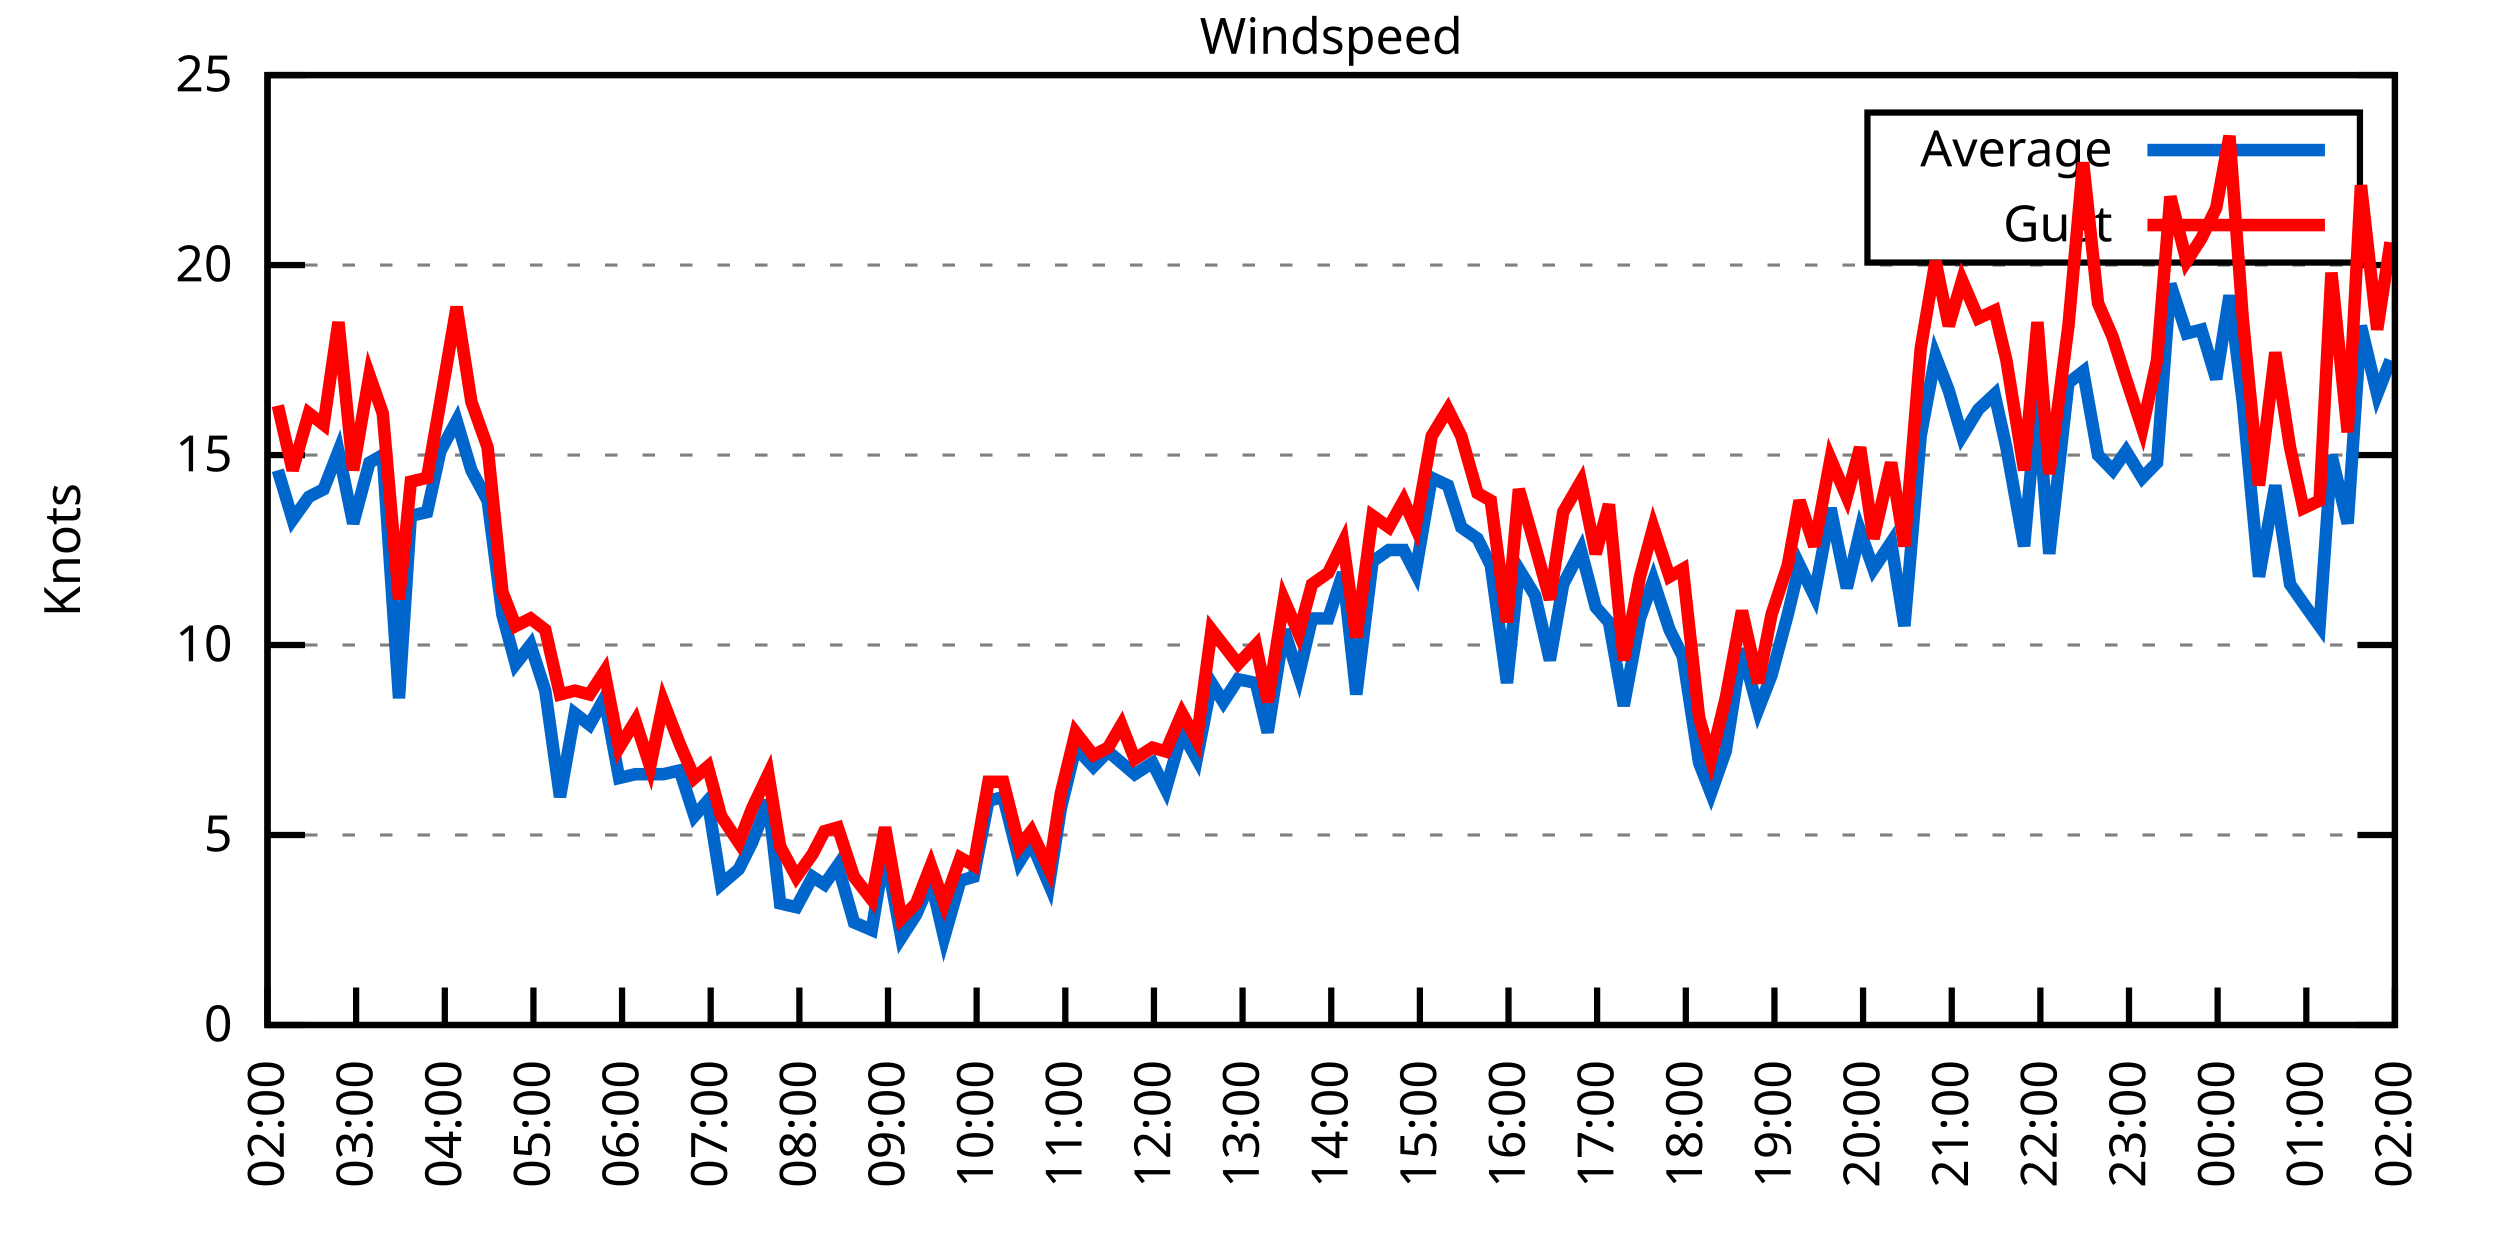
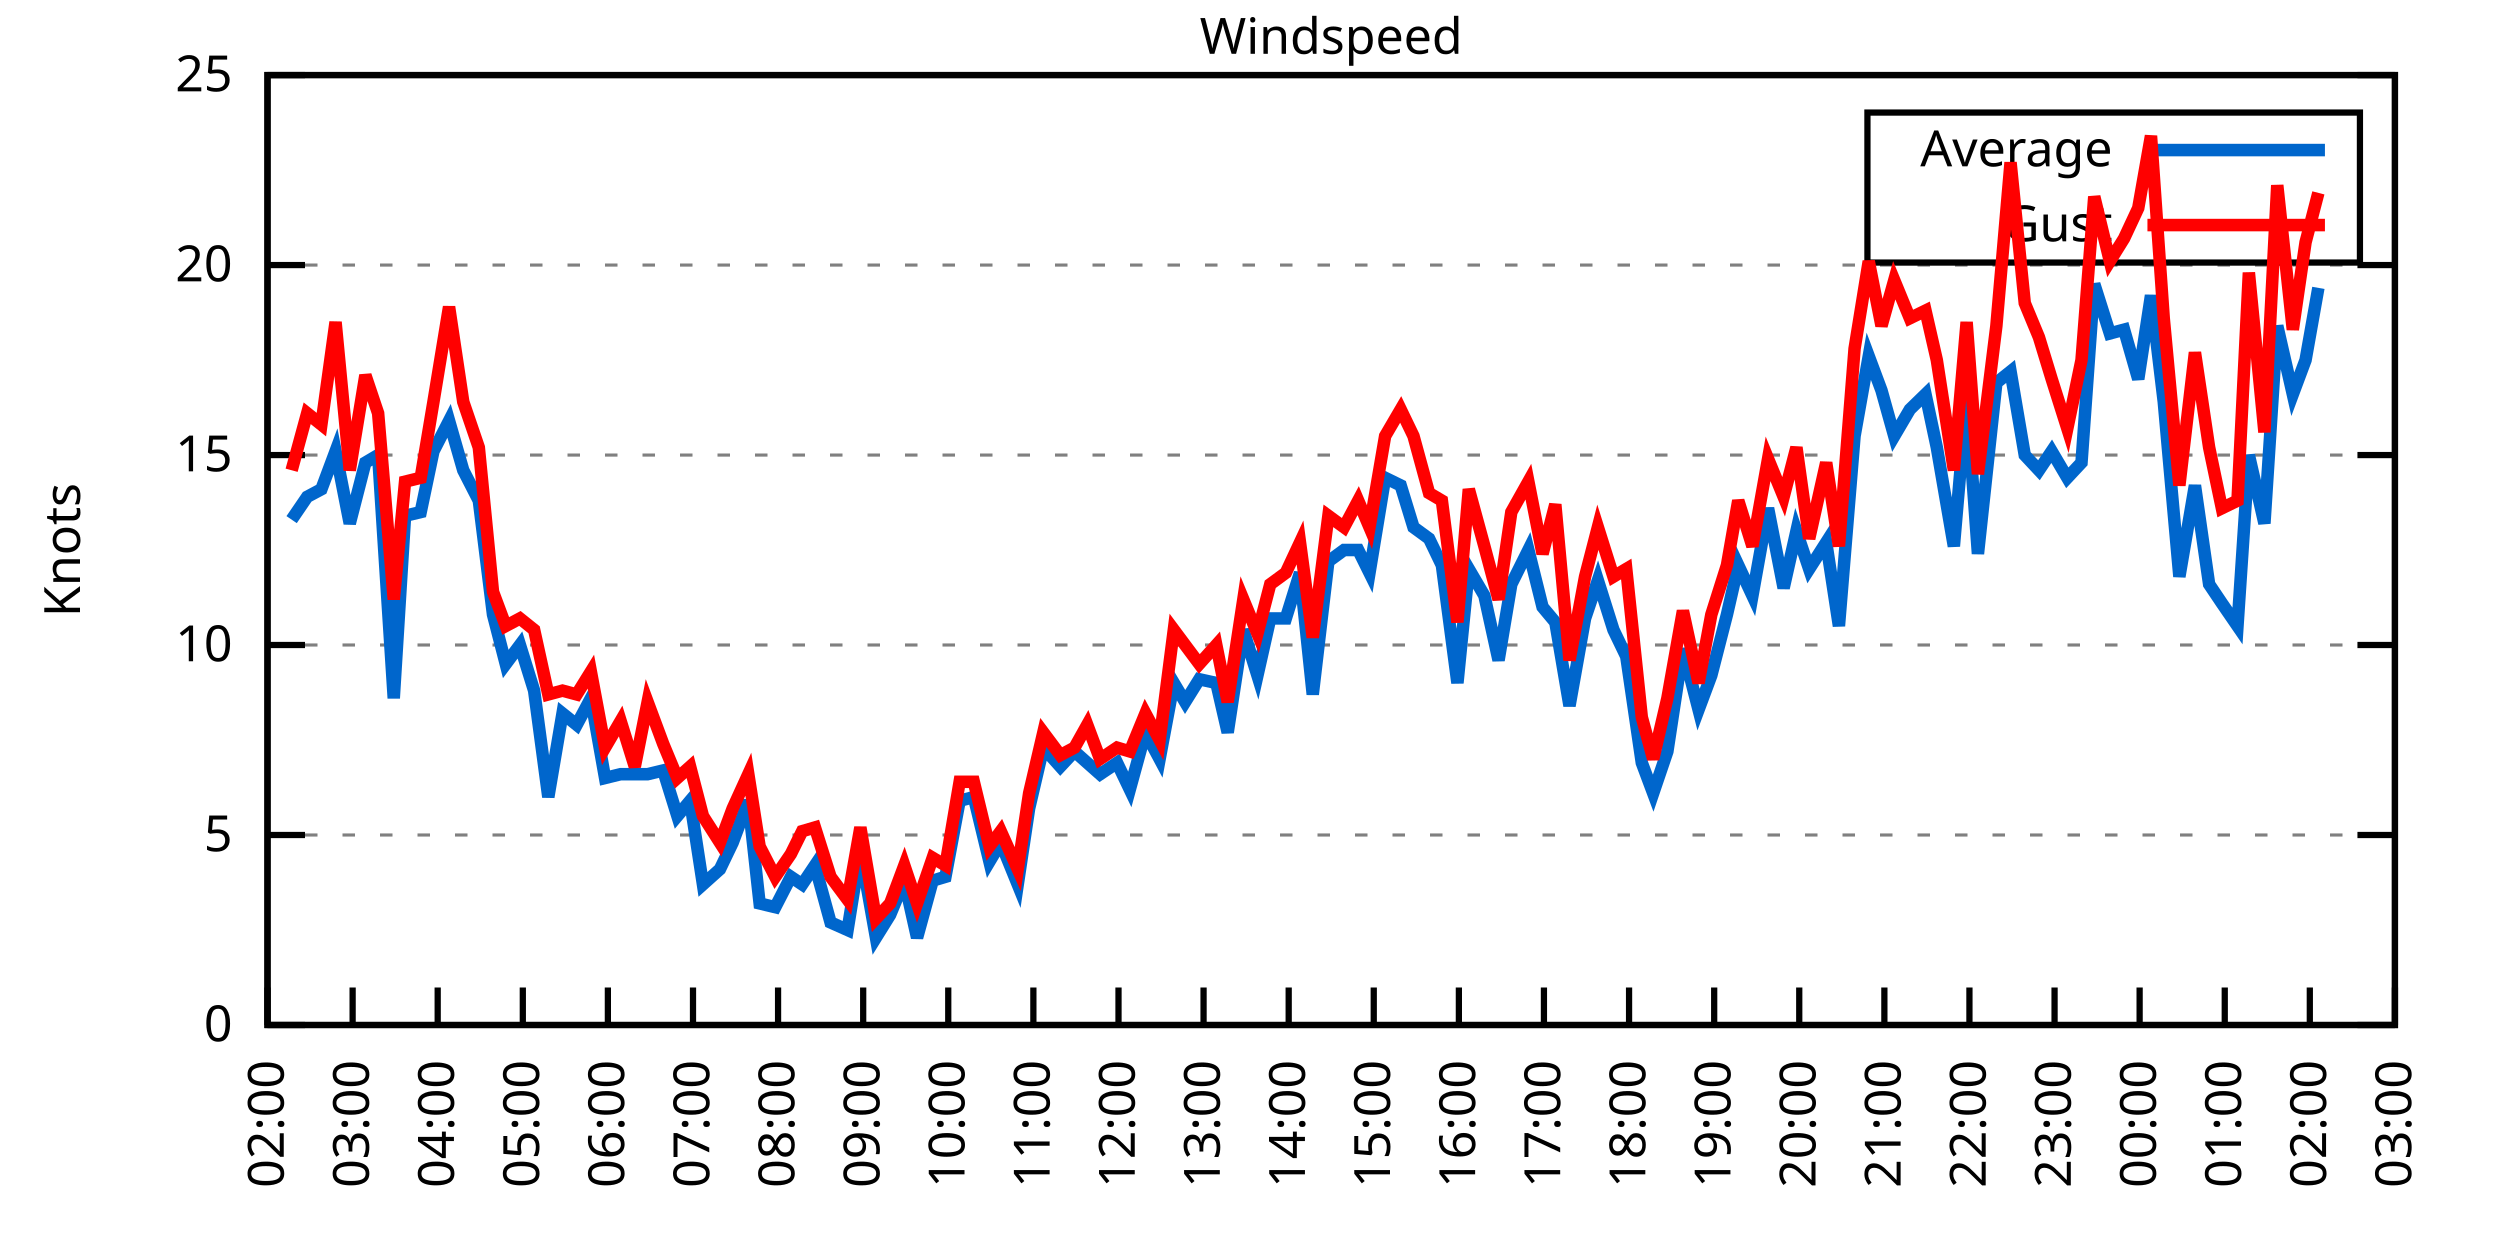
<svg xmlns="http://www.w3.org/2000/svg" xmlns:xlink="http://www.w3.org/1999/xlink" width="400" height="200" viewBox="0 0 400 200">
  <g id="gnuplot_canvas">
    <rect x="0" y="0" width="400" height="200" fill="none" />
    <defs>
      <circle id="gpDot" r="0.5" stroke-width="0.5" stroke="currentColor" />
      <path id="gpPt0" stroke-width="0.333" stroke="currentColor" d="M-1,0 h2 M0,-1 v2" />
      <path id="gpPt1" stroke-width="0.333" stroke="currentColor" d="M-1,-1 L1,1 M1,-1 L-1,1" />
      <path id="gpPt2" stroke-width="0.333" stroke="currentColor" d="M-1,0 L1,0 M0,-1 L0,1 M-1,-1 L1,1 M-1,1 L1,-1" />
      <rect id="gpPt3" stroke-width="0.333" stroke="currentColor" x="-1" y="-1" width="2" height="2" />
      <rect id="gpPt4" stroke-width="0.333" stroke="currentColor" fill="currentColor" x="-1" y="-1" width="2" height="2" />
      <circle id="gpPt5" stroke-width="0.333" stroke="currentColor" cx="0" cy="0" r="1" />
      <use xlink:href="#gpPt5" id="gpPt6" fill="currentColor" stroke="none" />
      <path id="gpPt7" stroke-width="0.333" stroke="currentColor" d="M0,-1.33 L-1.33,0.67 L1.33,0.67 z" />
      <use xlink:href="#gpPt7" id="gpPt8" fill="currentColor" stroke="none" />
      <use xlink:href="#gpPt7" id="gpPt9" stroke="currentColor" transform="rotate(180)" />
      <use xlink:href="#gpPt9" id="gpPt10" fill="currentColor" stroke="none" />
      <use xlink:href="#gpPt3" id="gpPt11" stroke="currentColor" transform="rotate(45)" />
      <use xlink:href="#gpPt11" id="gpPt12" fill="currentColor" stroke="none" />
      <path id="gpPt13" stroke-width="0.333" stroke="currentColor" d="M0,1.330 L1.265,0.411 L0.782,-1.067 L-0.782,-1.076 L-1.265,0.411 z" />
      <use xlink:href="#gpPt13" id="gpPt14" fill="currentColor" stroke="none" />
      <filter id="textbox" filterUnits="objectBoundingBox" x="0" y="0" height="1" width="1">
        <feFlood flood-color="white" flood-opacity="1" result="bgnd" />
        <feComposite in="SourceGraphic" in2="bgnd" operator="atop" />
      </filter>
      <filter id="greybox" filterUnits="objectBoundingBox" x="0" y="0" height="1" width="1">
        <feFlood flood-color="lightgrey" flood-opacity="1" result="grey" />
        <feComposite in="SourceGraphic" in2="grey" operator="atop" />
      </filter>
    </defs>
    <g fill="none" color="white" stroke="currentColor" stroke-width="1.00" stroke-linecap="butt" stroke-linejoin="miter">
</g>
    <g fill="none" color="black" stroke="currentColor" stroke-width="1.00" stroke-linecap="butt" stroke-linejoin="miter">
      <g stroke="none" shape-rendering="crispEdges">
        <polygon fill="rgb(255, 255, 255)" points="42.80,164.00 383.18,164.00 383.18,12.02 42.80,12.02 " />
      </g>
    </g>
    <g fill="none" color="black" stroke="currentColor" stroke-width="1.00" stroke-linecap="butt" stroke-linejoin="miter">
</g>
    <g fill="none" color="black" stroke="black" stroke-width="0.50" stroke-linecap="butt" stroke-linejoin="miter">
</g>
    <g fill="none" color="gray" stroke="currentColor" stroke-width="0.50" stroke-linecap="butt" stroke-linejoin="miter">
      <path stroke="gray" stroke-dasharray="2,4" class="gridline" d="M42.80,164.00 L383.19,164.00  " />
    </g>
    <g fill="none" color="gray" stroke="gray" stroke-width="1.00" stroke-linecap="butt" stroke-linejoin="miter">
</g>
    <g fill="none" color="black" stroke="currentColor" stroke-width="1.00" stroke-linecap="butt" stroke-linejoin="miter">
      <path stroke="black" d="M42.80,164.00 L48.80,164.00 M383.19,164.00 L377.19,164.00  " />
      <g transform="translate(37.20,166.60)" stroke="none" fill="black" font-family="Sans" font-size="8.00" text-anchor="end">
        <text>
          <tspan font-family="Sans"> 0</tspan>
        </text>
      </g>
    </g>
    <g fill="none" color="black" stroke="currentColor" stroke-width="1.00" stroke-linecap="butt" stroke-linejoin="miter">
</g>
    <g fill="none" color="black" stroke="black" stroke-width="0.50" stroke-linecap="butt" stroke-linejoin="miter">
</g>
    <g fill="none" color="gray" stroke="currentColor" stroke-width="0.50" stroke-linecap="butt" stroke-linejoin="miter">
      <path stroke="gray" stroke-dasharray="2,4" class="gridline" d="M42.80,133.60 L383.19,133.60  " />
    </g>
    <g fill="none" color="gray" stroke="gray" stroke-width="1.00" stroke-linecap="butt" stroke-linejoin="miter">
</g>
    <g fill="none" color="black" stroke="currentColor" stroke-width="1.00" stroke-linecap="butt" stroke-linejoin="miter">
      <path stroke="black" d="M42.80,133.60 L48.80,133.60 M383.19,133.60 L377.19,133.60  " />
      <g transform="translate(37.20,136.20)" stroke="none" fill="black" font-family="Sans" font-size="8.00" text-anchor="end">
        <text>
          <tspan font-family="Sans"> 5</tspan>
        </text>
      </g>
    </g>
    <g fill="none" color="black" stroke="currentColor" stroke-width="1.00" stroke-linecap="butt" stroke-linejoin="miter">
</g>
    <g fill="none" color="black" stroke="black" stroke-width="0.50" stroke-linecap="butt" stroke-linejoin="miter">
</g>
    <g fill="none" color="gray" stroke="currentColor" stroke-width="0.50" stroke-linecap="butt" stroke-linejoin="miter">
      <path stroke="gray" stroke-dasharray="2,4" class="gridline" d="M42.80,103.20 L383.19,103.20  " />
    </g>
    <g fill="none" color="gray" stroke="gray" stroke-width="1.00" stroke-linecap="butt" stroke-linejoin="miter">
</g>
    <g fill="none" color="black" stroke="currentColor" stroke-width="1.00" stroke-linecap="butt" stroke-linejoin="miter">
      <path stroke="black" d="M42.80,103.20 L48.80,103.20 M383.19,103.20 L377.19,103.20  " />
      <g transform="translate(37.20,105.80)" stroke="none" fill="black" font-family="Sans" font-size="8.00" text-anchor="end">
        <text>
          <tspan font-family="Sans"> 10</tspan>
        </text>
      </g>
    </g>
    <g fill="none" color="black" stroke="currentColor" stroke-width="1.00" stroke-linecap="butt" stroke-linejoin="miter">
</g>
    <g fill="none" color="black" stroke="black" stroke-width="0.50" stroke-linecap="butt" stroke-linejoin="miter">
</g>
    <g fill="none" color="gray" stroke="currentColor" stroke-width="0.50" stroke-linecap="butt" stroke-linejoin="miter">
      <path stroke="gray" stroke-dasharray="2,4" class="gridline" d="M42.80,72.81 L383.19,72.81  " />
    </g>
    <g fill="none" color="gray" stroke="gray" stroke-width="1.00" stroke-linecap="butt" stroke-linejoin="miter">
</g>
    <g fill="none" color="black" stroke="currentColor" stroke-width="1.00" stroke-linecap="butt" stroke-linejoin="miter">
      <path stroke="black" d="M42.80,72.81 L48.80,72.81 M383.19,72.81 L377.19,72.81  " />
      <g transform="translate(37.20,75.41)" stroke="none" fill="black" font-family="Sans" font-size="8.00" text-anchor="end">
        <text>
          <tspan font-family="Sans"> 15</tspan>
        </text>
      </g>
    </g>
    <g fill="none" color="black" stroke="currentColor" stroke-width="1.00" stroke-linecap="butt" stroke-linejoin="miter">
</g>
    <g fill="none" color="black" stroke="black" stroke-width="0.50" stroke-linecap="butt" stroke-linejoin="miter">
</g>
    <g fill="none" color="gray" stroke="currentColor" stroke-width="0.50" stroke-linecap="butt" stroke-linejoin="miter">
      <path stroke="gray" stroke-dasharray="2,4" class="gridline" d="M42.80,42.41 L383.19,42.41  " />
    </g>
    <g fill="none" color="gray" stroke="gray" stroke-width="1.00" stroke-linecap="butt" stroke-linejoin="miter">
</g>
    <g fill="none" color="black" stroke="currentColor" stroke-width="1.00" stroke-linecap="butt" stroke-linejoin="miter">
      <path stroke="black" d="M42.80,42.41 L48.80,42.41 M383.19,42.41 L377.19,42.41  " />
      <g transform="translate(37.20,45.01)" stroke="none" fill="black" font-family="Sans" font-size="8.00" text-anchor="end">
        <text>
          <tspan font-family="Sans"> 20</tspan>
        </text>
      </g>
    </g>
    <g fill="none" color="black" stroke="currentColor" stroke-width="1.00" stroke-linecap="butt" stroke-linejoin="miter">
</g>
    <g fill="none" color="black" stroke="black" stroke-width="0.50" stroke-linecap="butt" stroke-linejoin="miter">
</g>
    <g fill="none" color="gray" stroke="currentColor" stroke-width="0.50" stroke-linecap="butt" stroke-linejoin="miter">
      <path stroke="gray" stroke-dasharray="2,4" class="gridline" d="M42.80,12.01 L383.19,12.01  " />
    </g>
    <g fill="none" color="gray" stroke="gray" stroke-width="1.00" stroke-linecap="butt" stroke-linejoin="miter">
</g>
    <g fill="none" color="black" stroke="currentColor" stroke-width="1.00" stroke-linecap="butt" stroke-linejoin="miter">
      <path stroke="black" d="M42.80,12.01 L48.80,12.01 M383.19,12.01 L377.19,12.01  " />
      <g transform="translate(37.20,14.61)" stroke="none" fill="black" font-family="Sans" font-size="8.00" text-anchor="end">
        <text>
          <tspan font-family="Sans"> 25</tspan>
        </text>
      </g>
    </g>
    <g fill="none" color="black" stroke="currentColor" stroke-width="1.00" stroke-linecap="butt" stroke-linejoin="miter">
      <path stroke="black" d="M42.80,164.00 L42.80,158.00  " />
      <g transform="translate(45.40,169.60) rotate(270.00)" stroke="none" fill="black" font-family="Sans" font-size="8.00" text-anchor="end">
        <text>
          <tspan font-family="Sans">02:00</tspan>
        </text>
      </g>
    </g>
    <g fill="none" color="black" stroke="currentColor" stroke-width="1.00" stroke-linecap="butt" stroke-linejoin="miter">
-       <path stroke="black" d="M56.98,164.00 L56.98,158.00  " />
-       <g transform="translate(59.58,169.60) rotate(270.00)" stroke="none" fill="black" font-family="Sans" font-size="8.00" text-anchor="end">
+       <path stroke="black" d="M56.42,164.00 L56.42,158.00  " />
+       <g transform="translate(59.02,169.60) rotate(270.00)" stroke="none" fill="black" font-family="Sans" font-size="8.00" text-anchor="end">
        <text>
          <tspan font-family="Sans">03:00</tspan>
        </text>
      </g>
    </g>
    <g fill="none" color="black" stroke="currentColor" stroke-width="1.00" stroke-linecap="butt" stroke-linejoin="miter">
-       <path stroke="black" d="M71.17,164.00 L71.17,158.00  " />
-       <g transform="translate(73.77,169.60) rotate(270.00)" stroke="none" fill="black" font-family="Sans" font-size="8.00" text-anchor="end">
+       <path stroke="black" d="M70.03,164.00 L70.03,158.00  " />
+       <g transform="translate(72.63,169.60) rotate(270.00)" stroke="none" fill="black" font-family="Sans" font-size="8.00" text-anchor="end">
        <text>
          <tspan font-family="Sans">04:00</tspan>
        </text>
      </g>
    </g>
    <g fill="none" color="black" stroke="currentColor" stroke-width="1.00" stroke-linecap="butt" stroke-linejoin="miter">
-       <path stroke="black" d="M85.35,164.00 L85.35,158.00  " />
-       <g transform="translate(87.95,169.60) rotate(270.00)" stroke="none" fill="black" font-family="Sans" font-size="8.00" text-anchor="end">
+       <path stroke="black" d="M83.65,164.00 L83.65,158.00  " />
+       <g transform="translate(86.25,169.60) rotate(270.00)" stroke="none" fill="black" font-family="Sans" font-size="8.00" text-anchor="end">
        <text>
          <tspan font-family="Sans">05:00</tspan>
        </text>
      </g>
    </g>
    <g fill="none" color="black" stroke="currentColor" stroke-width="1.00" stroke-linecap="butt" stroke-linejoin="miter">
-       <path stroke="black" d="M99.53,164.00 L99.53,158.00  " />
-       <g transform="translate(102.13,169.60) rotate(270.00)" stroke="none" fill="black" font-family="Sans" font-size="8.00" text-anchor="end">
+       <path stroke="black" d="M97.26,164.00 L97.26,158.00  " />
+       <g transform="translate(99.86,169.60) rotate(270.00)" stroke="none" fill="black" font-family="Sans" font-size="8.00" text-anchor="end">
        <text>
          <tspan font-family="Sans">06:00</tspan>
        </text>
      </g>
    </g>
    <g fill="none" color="black" stroke="currentColor" stroke-width="1.00" stroke-linecap="butt" stroke-linejoin="miter">
-       <path stroke="black" d="M113.71,164.00 L113.71,158.00  " />
-       <g transform="translate(116.31,169.60) rotate(270.00)" stroke="none" fill="black" font-family="Sans" font-size="8.00" text-anchor="end">
+       <path stroke="black" d="M110.88,164.00 L110.88,158.00  " />
+       <g transform="translate(113.48,169.60) rotate(270.00)" stroke="none" fill="black" font-family="Sans" font-size="8.00" text-anchor="end">
        <text>
          <tspan font-family="Sans">07:00</tspan>
        </text>
      </g>
    </g>
    <g fill="none" color="black" stroke="currentColor" stroke-width="1.00" stroke-linecap="butt" stroke-linejoin="miter">
-       <path stroke="black" d="M127.90,164.00 L127.90,158.00  " />
-       <g transform="translate(130.50,169.60) rotate(270.00)" stroke="none" fill="black" font-family="Sans" font-size="8.00" text-anchor="end">
+       <path stroke="black" d="M124.49,164.00 L124.49,158.00  " />
+       <g transform="translate(127.09,169.60) rotate(270.00)" stroke="none" fill="black" font-family="Sans" font-size="8.00" text-anchor="end">
        <text>
          <tspan font-family="Sans">08:00</tspan>
        </text>
      </g>
    </g>
    <g fill="none" color="black" stroke="currentColor" stroke-width="1.00" stroke-linecap="butt" stroke-linejoin="miter">
-       <path stroke="black" d="M142.08,164.00 L142.08,158.00  " />
-       <g transform="translate(144.68,169.60) rotate(270.00)" stroke="none" fill="black" font-family="Sans" font-size="8.00" text-anchor="end">
+       <path stroke="black" d="M138.11,164.00 L138.11,158.00  " />
+       <g transform="translate(140.71,169.60) rotate(270.00)" stroke="none" fill="black" font-family="Sans" font-size="8.00" text-anchor="end">
        <text>
          <tspan font-family="Sans">09:00</tspan>
        </text>
      </g>
    </g>
    <g fill="none" color="black" stroke="currentColor" stroke-width="1.00" stroke-linecap="butt" stroke-linejoin="miter">
-       <path stroke="black" d="M156.26,164.00 L156.26,158.00  " />
-       <g transform="translate(158.86,169.60) rotate(270.00)" stroke="none" fill="black" font-family="Sans" font-size="8.00" text-anchor="end">
+       <path stroke="black" d="M151.72,164.00 L151.72,158.00  " />
+       <g transform="translate(154.32,169.60) rotate(270.00)" stroke="none" fill="black" font-family="Sans" font-size="8.00" text-anchor="end">
        <text>
          <tspan font-family="Sans">10:00</tspan>
        </text>
      </g>
    </g>
    <g fill="none" color="black" stroke="currentColor" stroke-width="1.00" stroke-linecap="butt" stroke-linejoin="miter">
-       <path stroke="black" d="M170.45,164.00 L170.45,158.00  " />
-       <g transform="translate(173.05,169.60) rotate(270.00)" stroke="none" fill="black" font-family="Sans" font-size="8.00" text-anchor="end">
+       <path stroke="black" d="M165.34,164.00 L165.34,158.00  " />
+       <g transform="translate(167.94,169.60) rotate(270.00)" stroke="none" fill="black" font-family="Sans" font-size="8.00" text-anchor="end">
        <text>
          <tspan font-family="Sans">11:00</tspan>
        </text>
      </g>
    </g>
    <g fill="none" color="black" stroke="currentColor" stroke-width="1.00" stroke-linecap="butt" stroke-linejoin="miter">
-       <path stroke="black" d="M184.63,164.00 L184.63,158.00  " />
-       <g transform="translate(187.23,169.60) rotate(270.00)" stroke="none" fill="black" font-family="Sans" font-size="8.00" text-anchor="end">
+       <path stroke="black" d="M178.96,164.00 L178.96,158.00  " />
+       <g transform="translate(181.56,169.60) rotate(270.00)" stroke="none" fill="black" font-family="Sans" font-size="8.00" text-anchor="end">
        <text>
          <tspan font-family="Sans">12:00</tspan>
        </text>
      </g>
    </g>
    <g fill="none" color="black" stroke="currentColor" stroke-width="1.00" stroke-linecap="butt" stroke-linejoin="miter">
-       <path stroke="black" d="M198.81,164.00 L198.81,158.00  " />
-       <g transform="translate(201.41,169.60) rotate(270.00)" stroke="none" fill="black" font-family="Sans" font-size="8.00" text-anchor="end">
+       <path stroke="black" d="M192.57,164.00 L192.57,158.00  " />
+       <g transform="translate(195.17,169.60) rotate(270.00)" stroke="none" fill="black" font-family="Sans" font-size="8.00" text-anchor="end">
        <text>
          <tspan font-family="Sans">13:00</tspan>
        </text>
      </g>
    </g>
    <g fill="none" color="black" stroke="currentColor" stroke-width="1.00" stroke-linecap="butt" stroke-linejoin="miter">
-       <path stroke="black" d="M213.00,164.00 L213.00,158.00  " />
-       <g transform="translate(215.60,169.60) rotate(270.00)" stroke="none" fill="black" font-family="Sans" font-size="8.00" text-anchor="end">
+       <path stroke="black" d="M206.19,164.00 L206.19,158.00  " />
+       <g transform="translate(208.79,169.60) rotate(270.00)" stroke="none" fill="black" font-family="Sans" font-size="8.00" text-anchor="end">
        <text>
          <tspan font-family="Sans">14:00</tspan>
        </text>
      </g>
    </g>
    <g fill="none" color="black" stroke="currentColor" stroke-width="1.00" stroke-linecap="butt" stroke-linejoin="miter">
-       <path stroke="black" d="M227.18,164.00 L227.18,158.00  " />
-       <g transform="translate(229.78,169.60) rotate(270.00)" stroke="none" fill="black" font-family="Sans" font-size="8.00" text-anchor="end">
+       <path stroke="black" d="M219.80,164.00 L219.80,158.00  " />
+       <g transform="translate(222.40,169.60) rotate(270.00)" stroke="none" fill="black" font-family="Sans" font-size="8.00" text-anchor="end">
        <text>
          <tspan font-family="Sans">15:00</tspan>
        </text>
      </g>
    </g>
    <g fill="none" color="black" stroke="currentColor" stroke-width="1.00" stroke-linecap="butt" stroke-linejoin="miter">
-       <path stroke="black" d="M241.36,164.00 L241.36,158.00  " />
-       <g transform="translate(243.96,169.60) rotate(270.00)" stroke="none" fill="black" font-family="Sans" font-size="8.00" text-anchor="end">
+       <path stroke="black" d="M233.42,164.00 L233.42,158.00  " />
+       <g transform="translate(236.02,169.60) rotate(270.00)" stroke="none" fill="black" font-family="Sans" font-size="8.00" text-anchor="end">
        <text>
          <tspan font-family="Sans">16:00</tspan>
        </text>
      </g>
    </g>
    <g fill="none" color="black" stroke="currentColor" stroke-width="1.00" stroke-linecap="butt" stroke-linejoin="miter">
-       <path stroke="black" d="M255.54,164.00 L255.54,158.00  " />
-       <g transform="translate(258.14,169.60) rotate(270.00)" stroke="none" fill="black" font-family="Sans" font-size="8.00" text-anchor="end">
+       <path stroke="black" d="M247.03,164.00 L247.03,158.00  " />
+       <g transform="translate(249.63,169.60) rotate(270.00)" stroke="none" fill="black" font-family="Sans" font-size="8.00" text-anchor="end">
        <text>
          <tspan font-family="Sans">17:00</tspan>
        </text>
      </g>
    </g>
    <g fill="none" color="black" stroke="currentColor" stroke-width="1.00" stroke-linecap="butt" stroke-linejoin="miter">
-       <path stroke="black" d="M269.73,164.00 L269.73,158.00  " />
-       <g transform="translate(272.33,169.60) rotate(270.00)" stroke="none" fill="black" font-family="Sans" font-size="8.00" text-anchor="end">
+       <path stroke="black" d="M260.65,164.00 L260.65,158.00  " />
+       <g transform="translate(263.25,169.60) rotate(270.00)" stroke="none" fill="black" font-family="Sans" font-size="8.00" text-anchor="end">
        <text>
          <tspan font-family="Sans">18:00</tspan>
        </text>
      </g>
    </g>
    <g fill="none" color="black" stroke="currentColor" stroke-width="1.00" stroke-linecap="butt" stroke-linejoin="miter">
-       <path stroke="black" d="M283.91,164.00 L283.91,158.00  " />
-       <g transform="translate(286.51,169.60) rotate(270.00)" stroke="none" fill="black" font-family="Sans" font-size="8.00" text-anchor="end">
+       <path stroke="black" d="M274.27,164.00 L274.27,158.00  " />
+       <g transform="translate(276.87,169.60) rotate(270.00)" stroke="none" fill="black" font-family="Sans" font-size="8.00" text-anchor="end">
        <text>
          <tspan font-family="Sans">19:00</tspan>
        </text>
      </g>
    </g>
    <g fill="none" color="black" stroke="currentColor" stroke-width="1.00" stroke-linecap="butt" stroke-linejoin="miter">
-       <path stroke="black" d="M298.09,164.00 L298.09,158.00  " />
-       <g transform="translate(300.69,169.60) rotate(270.00)" stroke="none" fill="black" font-family="Sans" font-size="8.00" text-anchor="end">
+       <path stroke="black" d="M287.88,164.00 L287.88,158.00  " />
+       <g transform="translate(290.48,169.60) rotate(270.00)" stroke="none" fill="black" font-family="Sans" font-size="8.00" text-anchor="end">
        <text>
          <tspan font-family="Sans">20:00</tspan>
        </text>
      </g>
    </g>
    <g fill="none" color="black" stroke="currentColor" stroke-width="1.00" stroke-linecap="butt" stroke-linejoin="miter">
-       <path stroke="black" d="M312.28,164.00 L312.28,158.00  " />
-       <g transform="translate(314.88,169.60) rotate(270.00)" stroke="none" fill="black" font-family="Sans" font-size="8.00" text-anchor="end">
+       <path stroke="black" d="M301.50,164.00 L301.50,158.00  " />
+       <g transform="translate(304.10,169.60) rotate(270.00)" stroke="none" fill="black" font-family="Sans" font-size="8.00" text-anchor="end">
        <text>
          <tspan font-family="Sans">21:00</tspan>
        </text>
      </g>
    </g>
    <g fill="none" color="black" stroke="currentColor" stroke-width="1.00" stroke-linecap="butt" stroke-linejoin="miter">
-       <path stroke="black" d="M326.46,164.00 L326.46,158.00  " />
-       <g transform="translate(329.06,169.60) rotate(270.00)" stroke="none" fill="black" font-family="Sans" font-size="8.00" text-anchor="end">
+       <path stroke="black" d="M315.11,164.00 L315.11,158.00  " />
+       <g transform="translate(317.71,169.60) rotate(270.00)" stroke="none" fill="black" font-family="Sans" font-size="8.00" text-anchor="end">
        <text>
          <tspan font-family="Sans">22:00</tspan>
        </text>
      </g>
    </g>
    <g fill="none" color="black" stroke="currentColor" stroke-width="1.00" stroke-linecap="butt" stroke-linejoin="miter">
-       <path stroke="black" d="M340.64,164.00 L340.64,158.00  " />
-       <g transform="translate(343.24,169.60) rotate(270.00)" stroke="none" fill="black" font-family="Sans" font-size="8.00" text-anchor="end">
+       <path stroke="black" d="M328.73,164.00 L328.73,158.00  " />
+       <g transform="translate(331.33,169.60) rotate(270.00)" stroke="none" fill="black" font-family="Sans" font-size="8.00" text-anchor="end">
        <text>
          <tspan font-family="Sans">23:00</tspan>
        </text>
      </g>
    </g>
    <g fill="none" color="black" stroke="currentColor" stroke-width="1.00" stroke-linecap="butt" stroke-linejoin="miter">
-       <path stroke="black" d="M354.82,164.00 L354.82,158.00  " />
-       <g transform="translate(357.42,169.60) rotate(270.00)" stroke="none" fill="black" font-family="Sans" font-size="8.00" text-anchor="end">
+       <path stroke="black" d="M342.34,164.00 L342.34,158.00  " />
+       <g transform="translate(344.94,169.60) rotate(270.00)" stroke="none" fill="black" font-family="Sans" font-size="8.00" text-anchor="end">
        <text>
          <tspan font-family="Sans">00:00</tspan>
        </text>
      </g>
    </g>
    <g fill="none" color="black" stroke="currentColor" stroke-width="1.00" stroke-linecap="butt" stroke-linejoin="miter">
-       <path stroke="black" d="M369.01,164.00 L369.01,158.00  " />
-       <g transform="translate(371.61,169.60) rotate(270.00)" stroke="none" fill="black" font-family="Sans" font-size="8.00" text-anchor="end">
+       <path stroke="black" d="M355.96,164.00 L355.96,158.00  " />
+       <g transform="translate(358.56,169.60) rotate(270.00)" stroke="none" fill="black" font-family="Sans" font-size="8.00" text-anchor="end">
        <text>
          <tspan font-family="Sans">01:00</tspan>
+         </text>
+       </g>
+     </g>
+     <g fill="none" color="black" stroke="currentColor" stroke-width="1.00" stroke-linecap="butt" stroke-linejoin="miter">
+       <path stroke="black" d="M369.57,164.00 L369.57,158.00  " />
+       <g transform="translate(372.17,169.60) rotate(270.00)" stroke="none" fill="black" font-family="Sans" font-size="8.00" text-anchor="end">
+         <text>
+           <tspan font-family="Sans">02:00</tspan>
        </text>
      </g>
    </g>
    <g fill="none" color="black" stroke="currentColor" stroke-width="1.00" stroke-linecap="butt" stroke-linejoin="miter">
      <path stroke="black" d="M383.19,164.00 L383.19,158.00  " />
      <g transform="translate(385.79,169.60) rotate(270.00)" stroke="none" fill="black" font-family="Sans" font-size="8.00" text-anchor="end">
        <text>
-           <tspan font-family="Sans">02:00</tspan>
+           <tspan font-family="Sans">03:00</tspan>
        </text>
      </g>
    </g>
    <g fill="none" color="black" stroke="currentColor" stroke-width="1.00" stroke-linecap="butt" stroke-linejoin="miter">
</g>
    <g fill="none" color="black" stroke="currentColor" stroke-width="1.00" stroke-linecap="butt" stroke-linejoin="miter">
      <path stroke="black" d="M42.80,12.01 L42.80,164.00 L383.19,164.00 L383.19,12.01 L42.80,12.01 Z  " />
    </g>
    <g fill="none" color="black" stroke="currentColor" stroke-width="1.00" stroke-linecap="butt" stroke-linejoin="miter">
</g>
    <g fill="none" color="black" stroke="currentColor" stroke-width="1.00" stroke-linecap="butt" stroke-linejoin="miter">
      <path stroke="black" d="M298.79,42.01 L298.79,18.01 L377.59,18.01 L377.59,42.01 L298.79,42.01 Z  " />
    </g>
    <g id="Windspeed_plot_1">
      <g fill="none" color="white" stroke="black" stroke-width="2.00" stroke-linecap="butt" stroke-linejoin="miter">
</g>
      <g fill="none" color="black" stroke="currentColor" stroke-width="2.00" stroke-linecap="butt" stroke-linejoin="miter">
        <g transform="translate(337.99,26.61)" stroke="none" fill="black" font-family="Sans" font-size="8.00" text-anchor="end">
          <text>
            <tspan font-family="Sans">Average</tspan>
          </text>
        </g>
      </g>
      <g fill="none" color="black" stroke="currentColor" stroke-width="2.00" stroke-linecap="butt" stroke-linejoin="miter">
-         <path stroke="rgb(  0, 102, 204)" d="M343.59,24.01 L371.99,24.01 M44.45,75.24 L46.82,83.14 L49.42,79.49 L51.78,78.28 L54.15,72.20 L56.51,83.75   L59.11,74.02 L61.24,72.81 L63.84,111.72 L65.73,82.53 L68.33,81.93 L70.46,72.20 L73.06,67.33 L75.42,75.24   L78.02,80.10 L80.38,98.34 L82.51,106.24 L84.88,103.20 L87.24,110.50 L89.60,127.52 L91.97,114.15 L94.33,115.97   L96.70,111.72 L99.06,124.48 L101.66,123.87 L104.02,123.87 L106.15,123.87 L108.75,123.27 L111.11,130.56 L113.24,128.13   L115.37,141.51 L118.21,139.07 L120.33,134.82 L122.93,128.13 L124.82,144.55 L127.42,145.15 L130.02,140.29 L131.92,141.51   L134.04,138.47 L136.64,147.59 L139.48,148.80 L141.61,136.03 L144.21,150.02 L146.57,146.37 L148.94,140.90 L151.06,150.02   L153.66,140.90 L155.79,140.29 L158.15,128.13 L160.52,127.52 L163.12,137.86 L165.01,134.82 L167.85,141.51 L169.74,129.35   L172.10,119.62 L174.94,122.66 L177.30,120.23 L179.43,122.05 L181.56,123.87 L184.39,122.05 L186.52,126.31 L189.12,117.19   L191.48,121.44 L193.85,109.28 L195.74,112.32 L198.10,108.68 L200.94,109.28 L202.83,117.19 L205.43,100.77 L207.79,108.07   L209.92,98.95 L212.52,98.95 L214.89,91.65 L217.01,111.11 L219.61,89.83 L222.21,88.00 L224.58,88.00 L226.47,91.65   L229.07,76.45 L231.67,77.67 L233.80,84.36 L236.40,86.18 L238.52,90.44 L241.12,109.28 L243.02,91.04 L245.62,95.30   L247.98,105.64 L250.11,93.48 L252.94,88.00 L255.31,97.12 L257.43,99.56 L259.80,112.93 L262.40,98.95 L264.53,92.87   L267.13,100.77 L269.25,105.03 L271.85,122.05 L273.75,126.91 L276.11,120.23 L278.71,103.81 L281.31,113.54 L283.44,108.07   L286.04,98.34 L287.93,90.44 L290.29,95.30 L292.89,81.32 L295.49,94.08 L297.62,84.97 L299.75,91.04 L302.58,86.79   L304.71,100.16 L307.31,69.77 L309.68,57.00 L311.80,62.47 L313.93,69.77 L316.53,65.51 L319.13,63.08 L321.02,71.59   L323.86,87.40 L325.99,63.69 L327.88,88.61 L330.95,61.25 L333.31,59.43 L335.68,72.81 L338.04,75.24 L340.17,72.20   L342.77,76.45 L345.13,74.02 L347.26,45.45 L349.86,53.35 L352.22,52.74 L354.59,60.65 L356.72,47.27 L358.84,64.29   L361.44,92.26 L364.04,77.67 L366.41,93.48 L368.53,96.52 L371.13,100.16 L373.03,72.81 L375.63,83.75 L377.75,52.14   L380.35,63.08 L382.48,57.61  " />
+         <path stroke="rgb(  0, 102, 204)" d="M343.59,24.01 L371.99,24.01 M46.66,83.14 L49.15,79.49 L51.42,78.28 L53.69,72.20 L55.96,83.75 L58.46,74.02   L60.50,72.81 L63.00,111.72 L64.81,82.53 L67.31,81.93 L69.35,72.20 L71.85,67.33 L74.12,75.24 L76.61,80.10   L78.88,98.34 L80.92,106.24 L83.19,103.20 L85.46,110.50 L87.73,127.52 L90.00,114.15 L92.27,115.97 L94.54,111.72   L96.81,124.48 L99.30,123.87 L101.57,123.87 L103.62,123.87 L106.11,123.27 L108.38,130.56 L110.42,128.13 L112.47,141.51   L115.19,139.07 L117.23,134.82 L119.73,128.13 L121.54,144.55 L124.04,145.15 L126.54,140.29 L128.35,141.51 L130.39,138.47   L132.89,147.59 L135.61,148.80 L137.66,136.03 L140.15,150.02 L142.42,146.37 L144.69,140.90 L146.73,150.02 L149.23,140.90   L151.27,140.29 L153.54,128.13 L155.81,127.52 L158.31,137.86 L160.12,134.82 L162.84,141.51 L164.66,129.35 L166.93,119.62   L169.65,122.66 L171.92,120.23 L173.96,122.05 L176.01,123.87 L178.73,122.05 L180.77,126.31 L183.27,117.19 L185.54,121.44   L187.81,109.28 L189.62,112.32 L191.89,108.68 L194.61,109.28 L196.43,117.19 L198.93,100.77 L201.19,108.07 L203.24,98.95   L205.73,98.95 L208.00,91.65 L210.04,111.11 L212.54,89.83 L215.04,88.00 L217.31,88.00 L219.12,91.65 L221.62,76.45   L224.11,77.67 L226.16,84.36 L228.65,86.18 L230.70,90.44 L233.19,109.28 L235.01,91.04 L237.50,95.30 L239.77,105.64   L241.81,93.48 L244.54,88.00 L246.81,97.12 L248.85,99.56 L251.12,112.93 L253.61,98.95 L255.66,92.87 L258.15,100.77   L260.20,105.03 L262.69,122.05 L264.51,126.91 L266.78,120.23 L269.27,103.81 L271.77,113.54 L273.81,108.07 L276.31,98.34   L278.12,90.44 L280.39,95.30 L282.89,81.32 L285.38,94.08 L287.43,84.97 L289.47,91.04 L292.19,86.79 L294.23,100.16   L296.73,69.77 L299.00,57.00 L301.04,62.47 L303.08,69.77 L305.58,65.51 L308.08,63.08 L309.89,71.59 L312.62,87.40   L314.66,63.69 L316.47,88.61 L319.42,61.25 L321.69,59.43 L323.96,72.81 L326.23,75.24 L328.27,72.20 L330.77,76.45   L333.04,74.02 L335.08,45.45 L337.58,53.35 L339.85,52.74 L342.12,60.65 L344.16,47.27 L346.20,64.29 L348.70,92.26   L351.19,77.67 L353.46,93.48 L355.50,96.52 L358.00,100.16 L359.82,72.81 L362.31,83.75 L364.36,52.14 L366.85,63.08   L368.89,57.61 L370.94,46.06  " />
      </g>
    </g>
    <g id="Windspeed_plot_2">
      <g fill="none" color="black" stroke="currentColor" stroke-width="2.00" stroke-linecap="butt" stroke-linejoin="miter">
        <g transform="translate(337.99,38.61)" stroke="none" fill="black" font-family="Sans" font-size="8.00" text-anchor="end">
          <text>
            <tspan font-family="Sans">Gust</tspan>
          </text>
        </g>
      </g>
      <g fill="none" color="black" stroke="currentColor" stroke-width="2.00" stroke-linecap="butt" stroke-linejoin="miter">
-         <path stroke="rgb(255,   0,   0)" d="M343.59,36.01 L371.99,36.01 M44.45,64.90 L46.82,75.24 L49.42,66.12 L51.78,67.94 L54.15,51.53 L56.51,75.24   L59.11,60.04 L61.24,66.12 L63.84,95.91 L65.73,77.06 L68.33,76.45 L70.46,64.29 L73.06,49.10 L75.42,64.29   L78.02,71.59 L80.38,94.69 L82.51,100.16 L84.88,98.95 L87.24,100.77 L89.60,111.11 L91.97,110.50 L94.33,111.11   L96.70,107.46 L99.06,119.62 L101.66,115.36 L104.02,122.66 L106.15,112.32 L108.75,119.01 L111.11,124.48 L113.24,122.66   L115.37,130.56 L118.21,134.82 L120.33,129.35 L122.93,123.87 L124.82,135.43 L127.42,140.29 L130.02,136.64 L131.92,132.99   L134.04,132.39 L136.64,140.29 L139.48,143.94 L141.61,132.39 L144.21,146.98 L146.57,144.55 L148.94,138.47 L151.06,144.55   L153.66,137.25 L155.79,138.47 L158.15,125.09 L160.52,125.09 L163.12,135.43 L165.01,132.99 L167.85,139.07 L169.74,126.91   L172.10,117.19 L174.94,120.83 L177.30,119.62 L179.43,115.97 L181.56,121.44 L184.39,119.62 L186.52,120.23 L189.12,114.15   L191.48,118.40 L193.85,100.77 L195.74,103.20 L198.10,106.24 L200.94,103.20 L202.83,112.32 L205.43,95.91 L207.79,101.38   L209.92,93.48 L212.52,91.65 L214.89,86.79 L217.01,101.99 L219.61,82.53 L222.21,84.36 L224.58,80.10 L226.47,84.36   L229.07,69.77 L231.67,65.51 L233.80,69.77 L236.40,78.89 L238.52,80.10 L241.12,99.56 L243.02,78.28 L245.62,87.40   L247.98,95.91 L250.11,81.93 L252.94,77.06 L255.31,88.61 L257.43,80.71 L259.80,105.64 L262.40,92.26 L264.53,84.36   L267.13,92.26 L269.25,91.04 L271.85,114.76 L273.75,121.44 L276.11,111.72 L278.71,97.73 L281.31,109.28 L283.44,98.34   L286.04,90.44 L287.93,80.10 L290.29,87.40 L292.89,73.41 L295.49,79.49 L297.62,71.59 L299.75,86.18 L302.58,74.02   L304.71,87.40 L307.31,55.78 L309.68,41.80 L311.80,52.14 L313.93,44.84 L316.53,50.92 L319.13,49.70 L321.02,57.61   L323.86,75.24 L325.99,51.53 L327.88,75.85 L330.95,52.14 L333.31,25.99 L335.68,48.49 L338.04,53.96 L340.17,60.65   L342.77,68.55 L345.13,57.61 L347.26,31.46 L349.86,41.80 L352.22,38.15 L354.59,33.29 L356.72,21.74 L358.84,50.92   L361.44,77.67 L364.04,56.39 L366.41,71.59 L368.53,81.32 L371.13,80.10 L373.03,43.62 L375.63,69.16 L377.75,29.64   L380.35,52.74 L382.48,38.76  " />
+         <path stroke="rgb(255,   0,   0)" d="M343.59,36.01 L371.99,36.01 M46.66,75.24 L49.15,66.12 L51.42,67.94 L53.69,51.53 L55.96,75.24 L58.46,60.04   L60.50,66.12 L63.00,95.91 L64.81,77.06 L67.31,76.45 L69.35,64.29 L71.85,49.10 L74.12,64.29 L76.61,71.59   L78.88,94.69 L80.92,100.16 L83.19,98.95 L85.46,100.77 L87.73,111.11 L90.00,110.50 L92.27,111.11 L94.54,107.46   L96.81,119.62 L99.30,115.36 L101.57,122.66 L103.62,112.32 L106.11,119.01 L108.38,124.48 L110.42,122.66 L112.47,130.56   L115.19,134.82 L117.23,129.35 L119.73,123.87 L121.54,135.43 L124.04,140.29 L126.54,136.64 L128.35,132.99 L130.39,132.39   L132.89,140.29 L135.61,143.94 L137.66,132.39 L140.15,146.98 L142.42,144.55 L144.69,138.47 L146.73,144.55 L149.23,137.25   L151.27,138.47 L153.54,125.09 L155.81,125.09 L158.31,135.43 L160.12,132.99 L162.84,139.07 L164.66,126.91 L166.93,117.19   L169.65,120.83 L171.92,119.62 L173.96,115.97 L176.01,121.44 L178.73,119.62 L180.77,120.23 L183.27,114.15 L185.54,118.40   L187.81,100.77 L189.62,103.20 L191.89,106.24 L194.61,103.20 L196.43,112.32 L198.93,95.91 L201.19,101.38 L203.24,93.48   L205.73,91.65 L208.00,86.79 L210.04,101.99 L212.54,82.53 L215.04,84.36 L217.31,80.10 L219.12,84.36 L221.62,69.77   L224.11,65.51 L226.16,69.77 L228.65,78.89 L230.70,80.10 L233.19,99.56 L235.01,78.28 L237.50,87.40 L239.77,95.91   L241.81,81.93 L244.54,77.06 L246.81,88.61 L248.85,80.71 L251.12,105.64 L253.61,92.26 L255.66,84.36 L258.15,92.26   L260.20,91.04 L262.69,114.76 L264.51,121.44 L266.78,111.72 L269.27,97.73 L271.77,109.28 L273.81,98.34 L276.31,90.44   L278.12,80.10 L280.39,87.40 L282.89,73.41 L285.38,79.49 L287.43,71.59 L289.47,86.18 L292.19,74.02 L294.23,87.40   L296.73,55.78 L299.00,41.80 L301.04,52.14 L303.08,44.84 L305.58,50.92 L308.08,49.70 L309.89,57.61 L312.62,75.24   L314.66,51.53 L316.47,75.85 L319.42,52.14 L321.69,25.99 L323.96,48.49 L326.23,53.96 L328.27,60.65 L330.77,68.55   L333.04,57.61 L335.08,31.46 L337.58,41.80 L339.85,38.15 L342.12,33.29 L344.16,21.74 L346.20,50.92 L348.70,77.67   L351.19,56.39 L353.46,71.59 L355.50,81.32 L358.00,80.10 L359.82,43.62 L362.31,69.16 L364.36,29.64 L366.85,52.74   L368.89,38.76 L370.94,30.86  " />
      </g>
    </g>
    <g fill="none" color="black" stroke="currentColor" stroke-width="2.00" stroke-linecap="butt" stroke-linejoin="miter">
</g>
    <g fill="none" color="black" stroke="black" stroke-width="1.00" stroke-linecap="butt" stroke-linejoin="miter">
</g>
    <g fill="none" color="black" stroke="currentColor" stroke-width="1.00" stroke-linecap="butt" stroke-linejoin="miter">
      <path stroke="black" d="M42.80,12.01 L42.80,164.00 L383.19,164.00 L383.19,12.01 L42.80,12.01 Z  " />
      <g transform="translate(12.80,88.01) rotate(270.00)" stroke="none" fill="black" font-family="Sans" font-size="8.00" text-anchor="middle">
        <text>
          <tspan font-family="Sans">Knots</tspan>
        </text>
      </g>
    </g>
    <g fill="none" color="black" stroke="currentColor" stroke-width="1.00" stroke-linecap="butt" stroke-linejoin="miter">
</g>
    <g fill="none" color="black" stroke="currentColor" stroke-width="1.00" stroke-linecap="butt" stroke-linejoin="miter">
      <g transform="translate(212.99,8.61)" stroke="none" fill="black" font-family="Sans" font-size="8.00" text-anchor="middle">
        <text>
          <tspan font-family="Sans">Windspeed</tspan>
        </text>
      </g>
    </g>
    <g fill="none" color="black" stroke="currentColor" stroke-width="1.00" stroke-linecap="butt" stroke-linejoin="miter">
</g>
  </g>
</svg>
